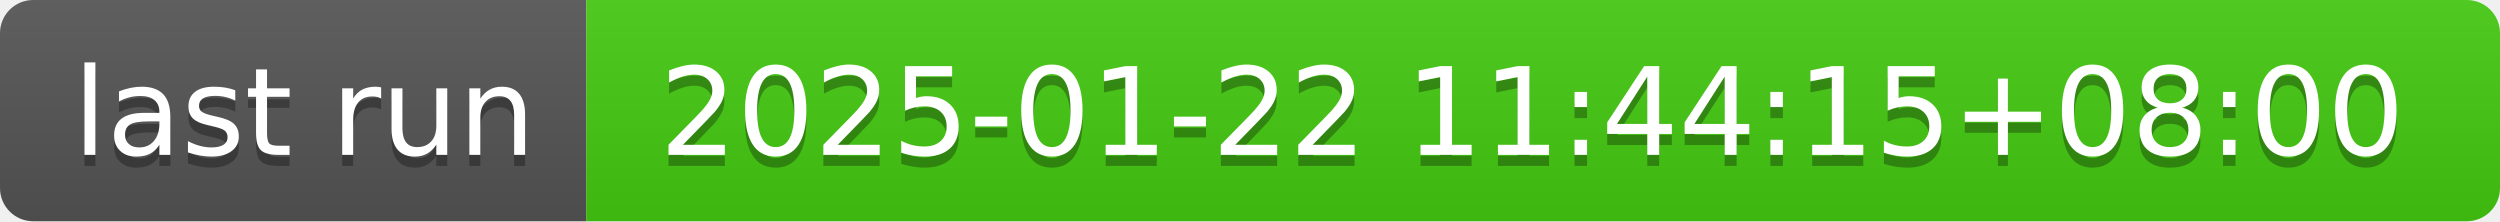
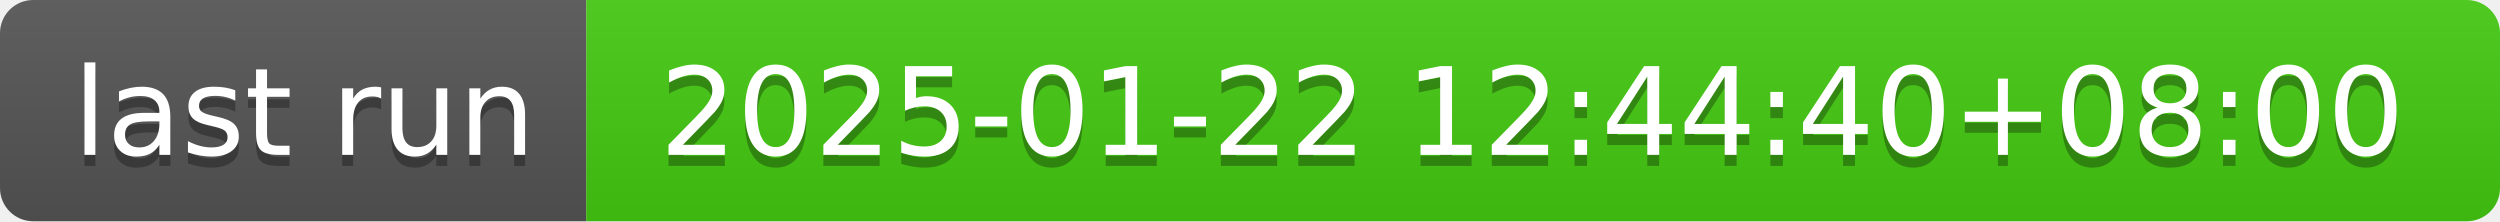
- <svg xmlns="http://www.w3.org/2000/svg" width="226" height="20" role="img" aria-label="last run: 2025-01-22 11:44:15+08:00">
+ <svg xmlns="http://www.w3.org/2000/svg" width="226" height="20" role="img" aria-label="last run: 2025-01-22 12:44:40+08:00">
  <linearGradient id="s" x2="0" y2="100%">
    <stop offset="0" stop-color="#bbb" stop-opacity=".1" />
    <stop offset="1" stop-opacity=".1" />
  </linearGradient>
  <clipPath id="r">
    <rect width="226" height="20" rx="3" fill="#fff" />
  </clipPath>
  <g clip-path="url(#r)">
    <rect width="53" height="20" fill="#555" />
    <rect x="53" width="173" height="20" fill="#4c1" />
    <rect width="226" height="20" fill="url(#s)" />
  </g>
  <g fill="#fff" text-anchor="middle" font-family="Verdana,Geneva,DejaVu Sans,sans-serif" text-rendering="geometricPrecision" font-size="110">
    <text aria-hidden="true" x="275" y="150" fill="#010101" fill-opacity=".3" transform="scale(.1)" textLength="430">last run</text>
    <text x="275" y="140" transform="scale(.1)" fill="#fff" textLength="430">last run</text>
-     <text aria-hidden="true" x="1385" y="150" fill="#010101" fill-opacity=".3" transform="scale(.1)" textLength="1630">2025-01-22 11:44:15+08:00</text>
-     <text x="1385" y="140" transform="scale(.1)" fill="#fff" textLength="1630">2025-01-22 11:44:15+08:00</text>
+     <text aria-hidden="true" x="1385" y="150" fill="#010101" fill-opacity=".3" transform="scale(.1)" textLength="1630">2025-01-22 12:44:40+08:00</text>
+     <text x="1385" y="140" transform="scale(.1)" fill="#fff" textLength="1630">2025-01-22 12:44:40+08:00</text>
  </g>
</svg>
